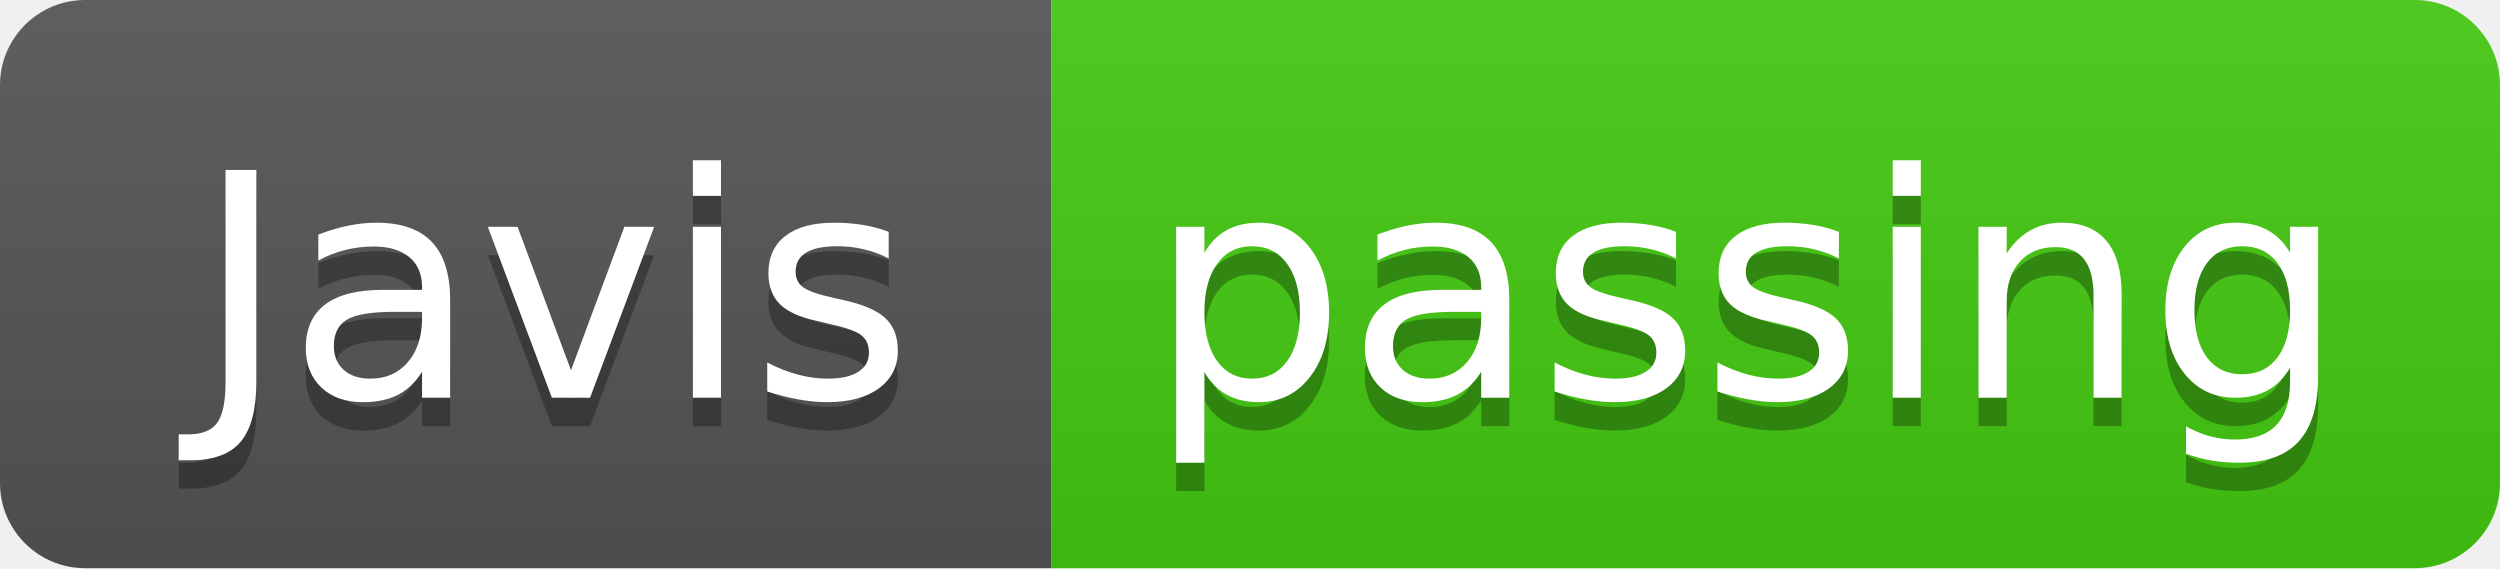
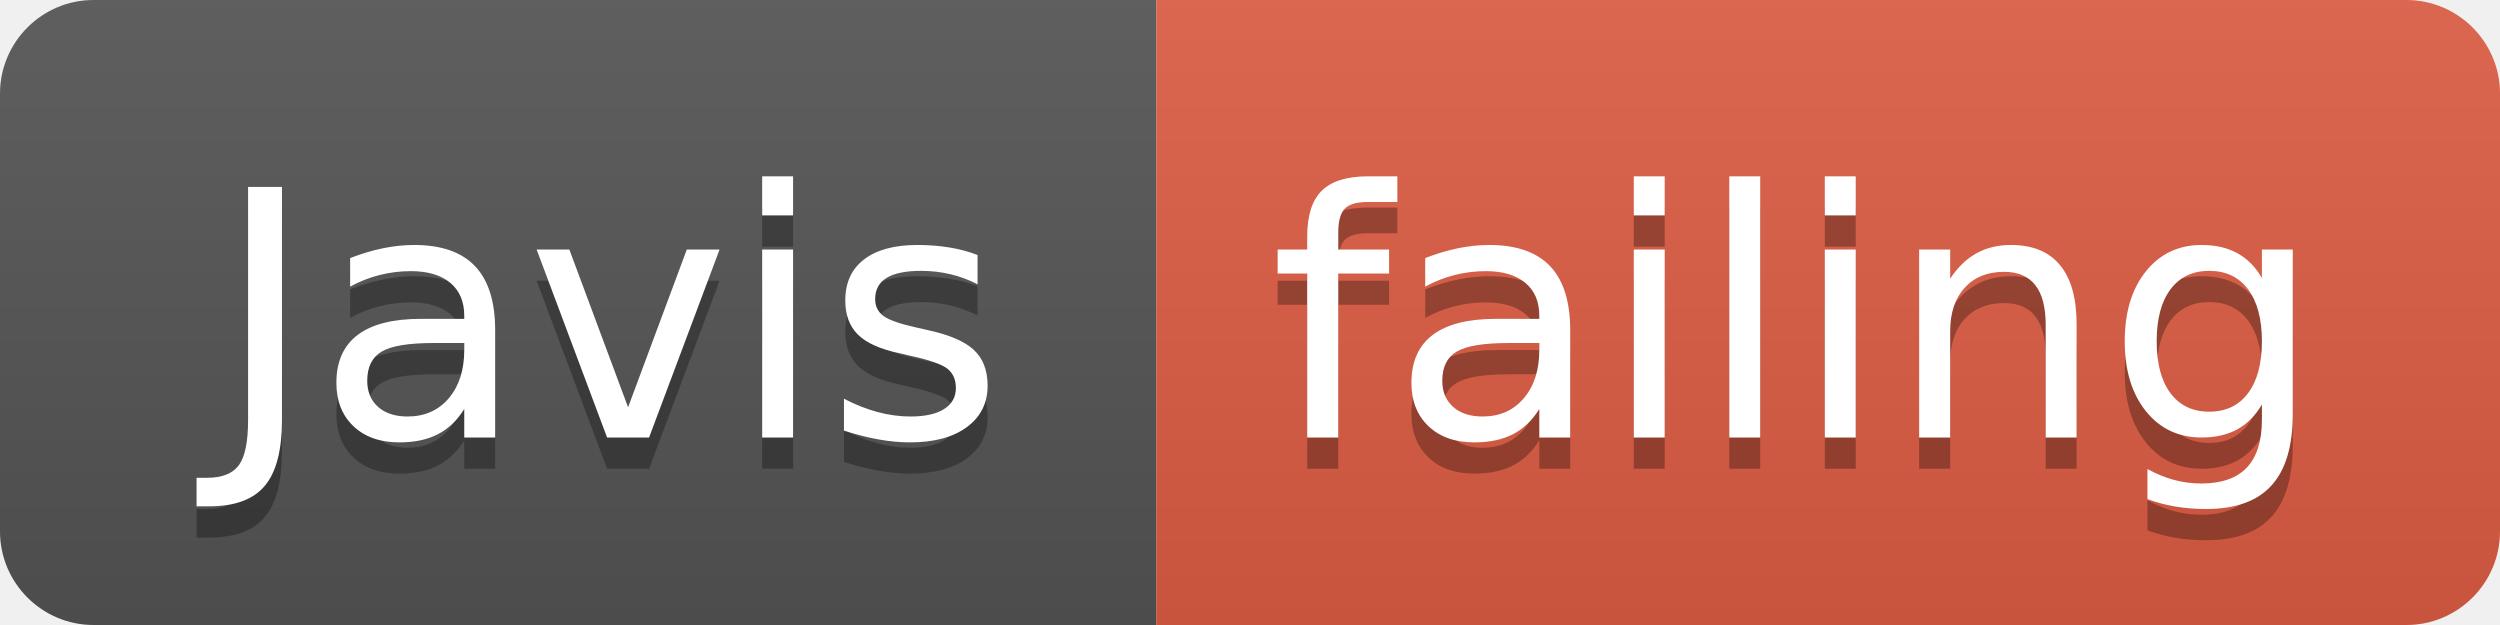
- <svg xmlns="http://www.w3.org/2000/svg" width="88" height="20">
+ <svg xmlns="http://www.w3.org/2000/svg" width="80" height="20">
  <linearGradient id="smooth" x2="0" y2="100%">
    <stop offset="0" stop-color="#bbb" stop-opacity=".1" />
    <stop offset="1" stop-opacity=".1" />
  </linearGradient>
  <clipPath id="round">
-     <rect width="88" height="20" rx="3" fill="#fff" />
+     <rect width="80" height="20" rx="3" fill="#fff" />
  </clipPath>
  <g clip-path="url(#round)">
    <rect width="37" height="20" fill="#555" />
-     <rect x="37" width="51" height="20" fill="#4c1" />
-     <rect width="88" height="20" fill="url(#smooth)" />
+     <rect x="37" width="43" height="20" fill="#e05d44" />
+     <rect width="80" height="20" fill="url(#smooth)" />
  </g>
  <g fill="#fff" text-anchor="middle" font-family="DejaVu Sans,Verdana,Geneva,sans-serif" font-size="110">
    <text x="195" y="150" fill="#010101" fill-opacity=".3" transform="scale(0.1)" textLength="270" lengthAdjust="spacing">Javis</text>
    <text x="195" y="140" transform="scale(0.1)" textLength="270" lengthAdjust="spacing">Javis</text>
-     <text x="615" y="150" fill="#010101" fill-opacity=".3" transform="scale(0.1)" textLength="410" lengthAdjust="spacing">passing</text>
-     <text x="615" y="140" transform="scale(0.1)" textLength="410" lengthAdjust="spacing">passing</text>
+     <text x="575" y="150" fill="#010101" fill-opacity=".3" transform="scale(0.1)" textLength="330" lengthAdjust="spacing">failing</text>
+     <text x="575" y="140" transform="scale(0.1)" textLength="330" lengthAdjust="spacing">failing</text>
  </g>
</svg>
